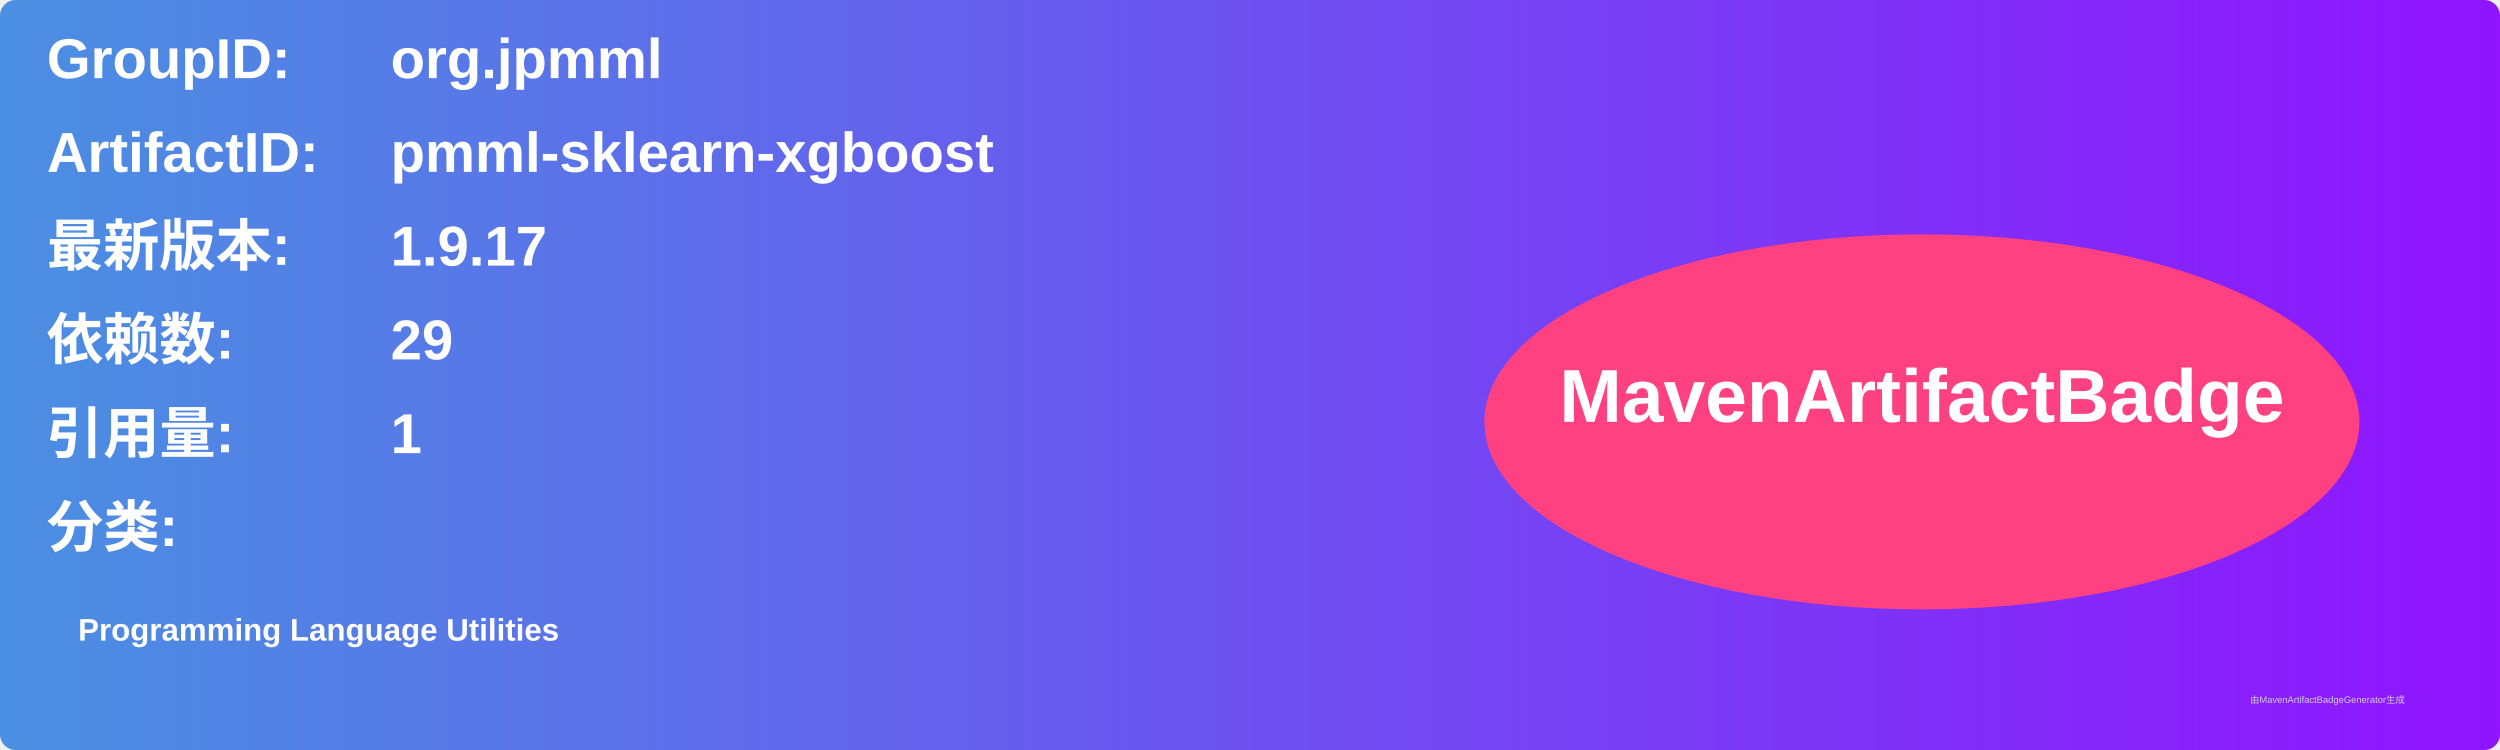
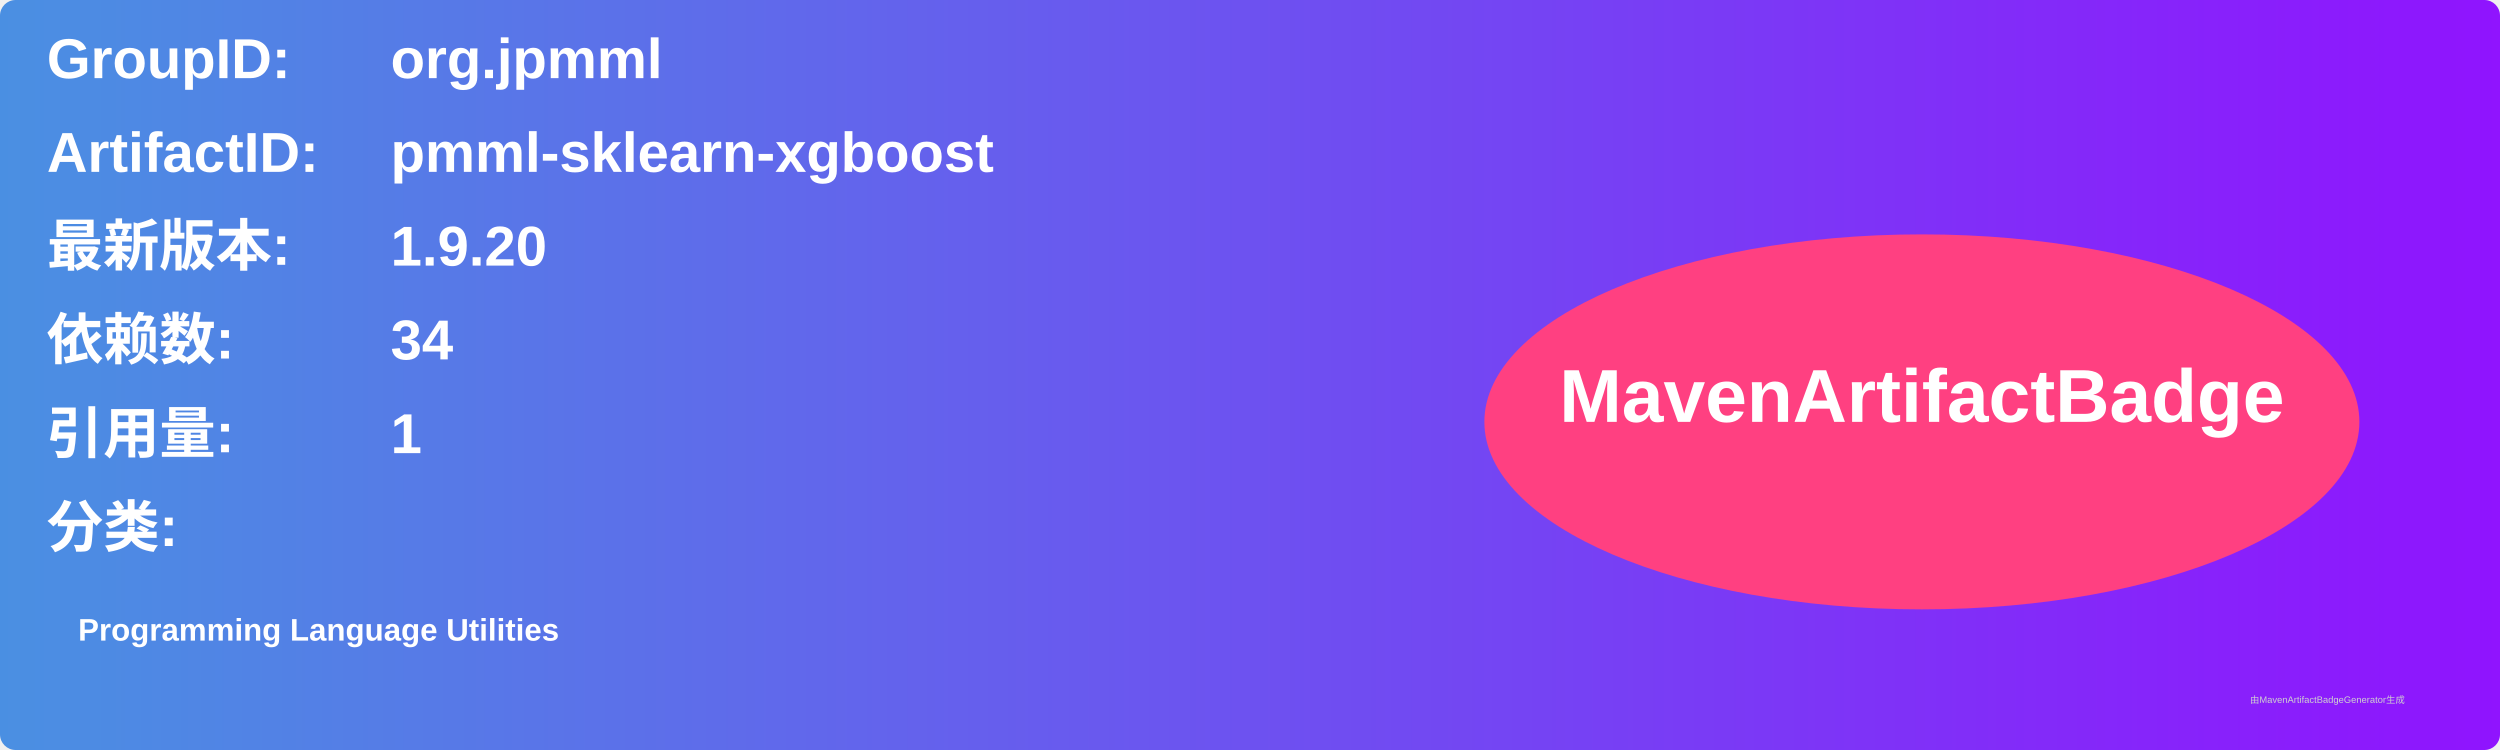
<svg xmlns="http://www.w3.org/2000/svg" width="800" height="240" viewBox="0 0 800 240">
  <linearGradient id="grad" x1="0%" y1="0%" x2="100%" y2="0%">
    <stop offset="0%" stop-color="#4a90e2" />
    <stop offset="100%" stop-color="#9013fe" />
  </linearGradient>
  <rect width="100%" height="100%" rx="5" ry="5" fill="url(#grad)" />
  <g transform="translate(15, 15)">
    <text x="0" y="10" font-family="Arial" font-size="18" fill="white" font-weight="bold" width="260">GroupID:</text>
    <text x="110" y="10" font-family="Arial" font-size="18" fill="white" font-weight="bold" width="460">org.jpmml</text>
    <text x="0" y="40" font-family="Arial" font-size="18" fill="white" font-weight="bold" width="260">ArtifactID:</text>
    <text x="110" y="40" font-family="Arial" font-size="18" fill="white" font-weight="bold" width="460">pmml-sklearn-xgboost</text>
    <text x="0" y="70" font-family="Arial" font-size="18" fill="white" font-weight="bold">最新版本:</text>
    <text x="110" y="70" font-family="Arial" font-size="18" fill="white" font-weight="bold">
-       <tspan font-weight="bold">1.9.17</tspan>
+       <tspan font-weight="bold">1.9.20</tspan>
    </text>
    <text x="0" y="100" font-family="Arial" font-size="18" fill="white" font-weight="bold">依赖数: </text>
    <text x="110" y="100" font-family="Arial" font-size="18" fill="white">
-       <tspan font-weight="bold">29</tspan>
+       <tspan font-weight="bold">34</tspan>
    </text>
    <text x="0" y="130" font-family="Arial" font-size="18" fill="white" font-weight="bold">引用量: </text>
    <text x="110" y="130" font-family="Arial" font-size="18" fill="white">
      <tspan font-weight="bold">1</tspan>
    </text>
    <text x="0" y="160" font-family="Arial" font-size="18" fill="white" font-weight="bold">分类:</text>
    <text x="10" y="190" font-family="Arial" font-size="10" fill="white">
      <tspan font-weight="bold">Programming Language Utilities</tspan>
    </text>
    <ellipse cx="600" cy="120" rx="140" ry="60" fill="#ff4081" />
    <text x="600" y="120" text-anchor="middle" font-family="Arial" font-size="24" fill="white" font-weight="bold">MavenArtifactBadge</text>
  </g>
  <text x="720" y="225" font-family="Arial" font-size="3" fill="#d0d0d0">由MavenArtifactBadgeGenerator生成</text>
</svg>
